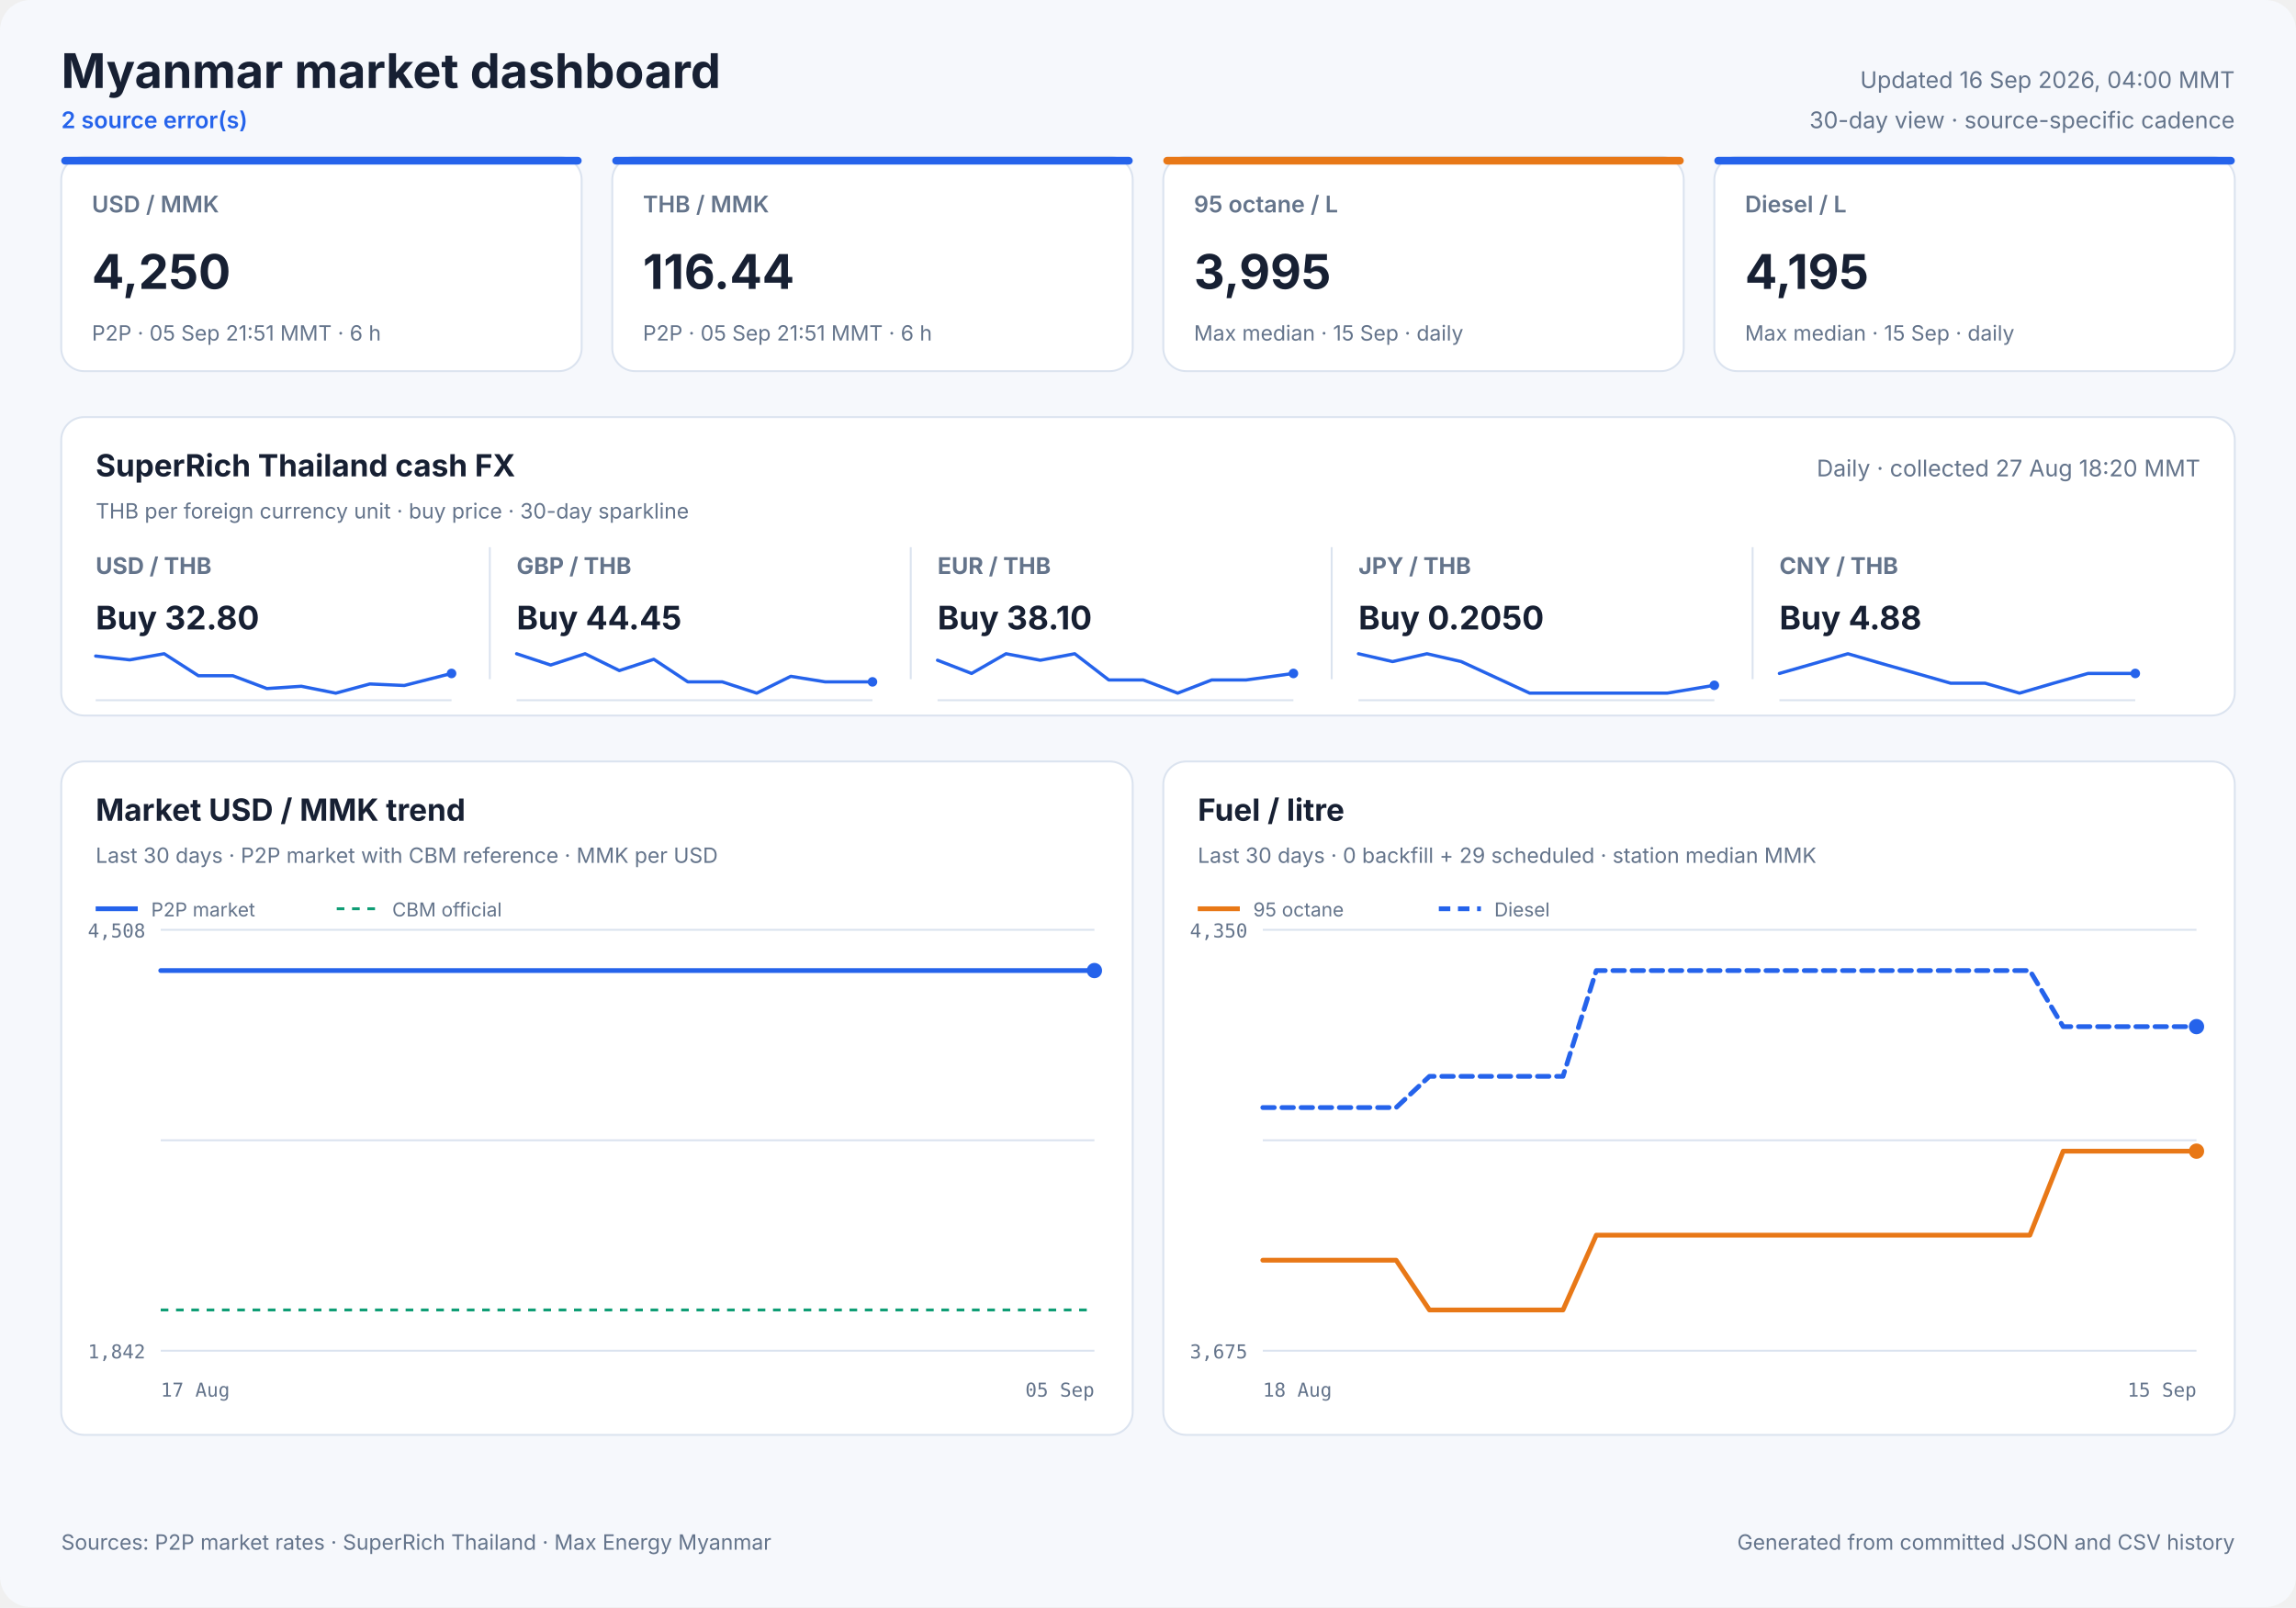
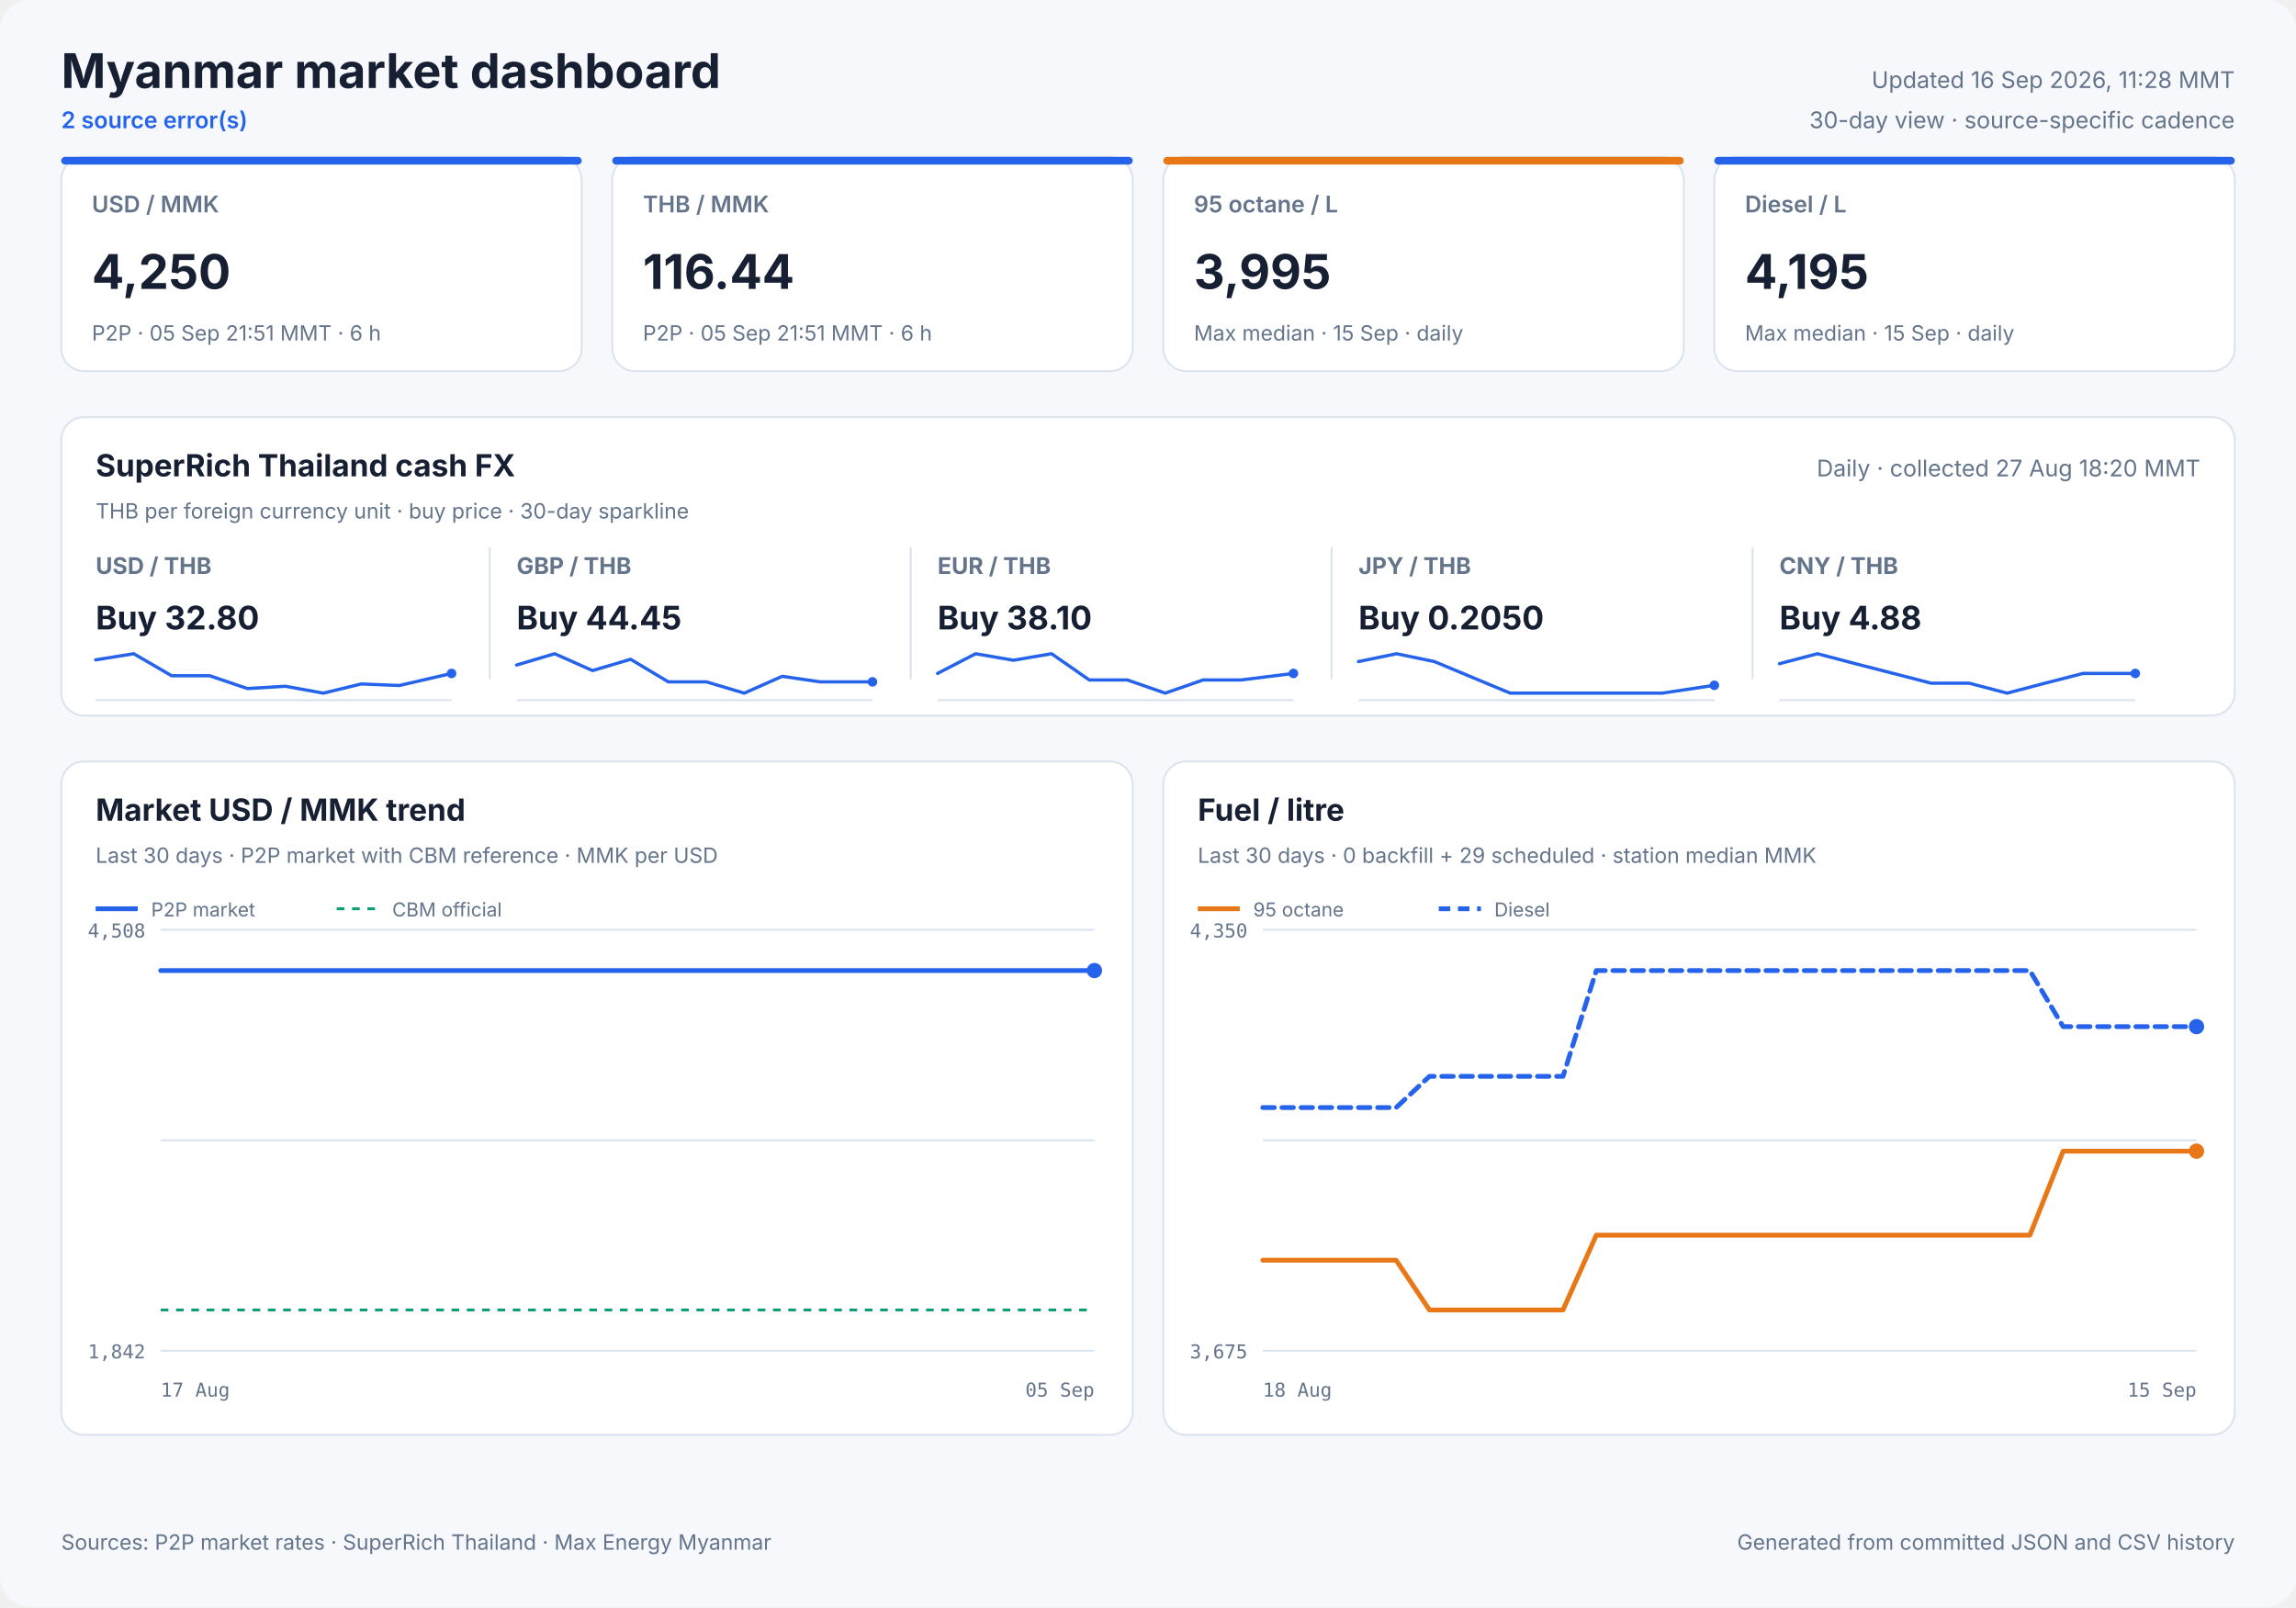
<svg xmlns="http://www.w3.org/2000/svg" width="1200" height="840" viewBox="0 0 1200 840" role="img">
  <style>
            text { font-family: Inter, ui-sans-serif, system-ui, -apple-system, sans-serif; fill: #172033; }
            .panel { fill: #ffffff; stroke: #dbe3ef; stroke-width: 1; }
            .title { font-size: 25px; font-weight: 700; }
            .freshness { font-size: 12px; fill: #64748b; }
            .status { font-size: 12px; fill: #2563eb; font-weight: 600; }
            .card-label { font-size: 12px; fill: #64748b; font-weight: 600; }
            .card-value { font-size: 25px; font-weight: 700; }
            .card-note { font-size: 11px; fill: #64748b; }
            .cash-pair { font-size: 12px; fill: #64748b; font-weight: 650; }
            .cash-value { font-size: 17px; font-weight: 700; }
            .cash-note { font-size: 11px; fill: #64748b; }
            .sparkline { stroke: #2563eb; stroke-width: 1.7; stroke-linecap: round; stroke-linejoin: round; }
            .sparkline-dot { fill: #2563eb; }
            .sparkline-baseline { stroke: #dbe3ef; stroke-width: 1; }
            .cash-sparkline-empty { font-size: 12px; fill: #94a3b8; }
            .panel-title { font-size: 16px; font-weight: 700; }
            .panel-subtitle { font-size: 11px; fill: #64748b; }
            .empty-title { font-size: 16px; font-weight: 650; fill: #64748b; }
            .empty-note { font-size: 12px; fill: #94a3b8; }
            .axis { font-size: 10px; fill: #64748b; font-family: ui-monospace, SFMono-Regular, monospace; }
            .legend { font-size: 10px; fill: #64748b; }
            .grid { stroke: #dbe3ef; stroke-width: 1; }
            .footer { font-size: 11px; fill: #64748b; }
        </style>
  <rect width="1200" height="840" rx="16" fill="#f6f8fc" />
  <text x="32" y="46" class="title" text-anchor="start">Myanmar market dashboard</text>
  <text x="32" y="67" class="status" text-anchor="start">2 source error(s)</text>
-   <text x="1168" y="46" class="freshness" text-anchor="end">Updated 16 Sep 2026, 04:00 MMT</text>
+   <text x="1168" y="46" class="freshness" text-anchor="end">Updated 16 Sep 2026, 11:28 MMT</text>
  <text x="1168" y="67" class="freshness" text-anchor="end">30-day view · source-specific cadence</text>
  <rect x="32" y="82" width="272" height="112" rx="12" class="panel" />
  <rect x="32" y="82" width="272" height="4" rx="2" fill="#2563eb" />
  <text x="48" y="111" class="card-label" text-anchor="start">USD / MMK</text>
  <text x="48" y="151" class="card-value" text-anchor="start">4,250</text>
  <text x="48" y="178" class="card-note" text-anchor="start">P2P · 05 Sep 21:51 MMT · 6 h</text>
  <rect x="320" y="82" width="272" height="112" rx="12" class="panel" />
  <rect x="320" y="82" width="272" height="4" rx="2" fill="#2563eb" />
  <text x="336" y="111" class="card-label" text-anchor="start">THB / MMK</text>
  <text x="336" y="151" class="card-value" text-anchor="start">116.44</text>
  <text x="336" y="178" class="card-note" text-anchor="start">P2P · 05 Sep 21:51 MMT · 6 h</text>
  <rect x="608" y="82" width="272" height="112" rx="12" class="panel" />
  <rect x="608" y="82" width="272" height="4" rx="2" fill="#e87817" />
  <text x="624" y="111" class="card-label" text-anchor="start">95 octane / L</text>
  <text x="624" y="151" class="card-value" text-anchor="start">3,995</text>
  <text x="624" y="178" class="card-note" text-anchor="start">Max median · 15 Sep · daily</text>
  <rect x="896" y="82" width="272" height="112" rx="12" class="panel" />
  <rect x="896" y="82" width="272" height="4" rx="2" fill="#2563eb" />
  <text x="912" y="111" class="card-label" text-anchor="start">Diesel / L</text>
  <text x="912" y="151" class="card-value" text-anchor="start">4,195</text>
  <text x="912" y="178" class="card-note" text-anchor="start">Max median · 15 Sep · daily</text>
  <rect x="32" y="218" width="1136" height="156" rx="12" class="panel" />
  <text x="50" y="249" class="panel-title" text-anchor="start">SuperRich Thailand cash FX</text>
  <text x="50" y="271" class="panel-subtitle" text-anchor="start">THB per foreign currency unit · buy price · 30-day sparkline</text>
  <text x="1150" y="249" class="freshness" text-anchor="end">Daily · collected 27 Aug 18:20 MMT</text>
  <text x="50" y="300" class="cash-pair" text-anchor="start">USD / THB</text>
  <text x="50" y="329" class="cash-value" text-anchor="start">Buy 32.80</text>
  <line x1="50" y1="366.0" x2="236" y2="366.0" class="sparkline-baseline" />
-   <polyline points="50.0,342.9 67.8,344.9 85.8,341.7 103.7,353.2 121.7,353.2 139.5,359.9 157.5,358.7 175.5,362.3 193.3,357.5 211.3,358.3 236.0,352.0" fill="none" class="sparkline" />
+   <polyline points="50.0,344.9 69.9,341.7 89.7,353.2 109.6,353.2 129.3,359.9 149.2,358.7 169.0,362.3 188.8,357.5 208.7,358.3 236.0,352.0" fill="none" class="sparkline" />
  <circle cx="236.0" cy="352.0" r="2.5" class="sparkline-dot" />
  <line x1="256" y1="286" x2="256" y2="355" class="grid" />
  <text x="270" y="300" class="cash-pair" text-anchor="start">GBP / THB</text>
  <text x="270" y="329" class="cash-value" text-anchor="start">Buy 44.45</text>
  <line x1="270" y1="366.0" x2="456" y2="366.0" class="sparkline-baseline" />
-   <polyline points="270.0,341.7 287.8,347.6 305.8,341.7 323.7,350.5 341.7,344.6 359.5,356.4 377.5,356.4 395.5,362.3 413.3,353.5 431.3,356.4 456.0,356.4" fill="none" class="sparkline" />
+   <polyline points="270.0,347.6 289.9,341.7 309.7,350.5 329.6,344.6 349.3,356.4 369.2,356.4 389.0,362.3 408.8,353.5 428.7,356.4 456.0,356.4" fill="none" class="sparkline" />
  <circle cx="456.0" cy="356.4" r="2.5" class="sparkline-dot" />
  <line x1="476" y1="286" x2="476" y2="355" class="grid" />
  <text x="490" y="300" class="cash-pair" text-anchor="start">EUR / THB</text>
  <text x="490" y="329" class="cash-value" text-anchor="start">Buy 38.10</text>
  <line x1="490" y1="366.0" x2="676" y2="366.0" class="sparkline-baseline" />
-   <polyline points="490.0,345.1 507.8,352.0 525.8,341.7 543.7,345.1 561.7,341.7 579.5,355.4 597.5,355.4 615.5,362.3 633.3,355.4 651.3,355.4 676.0,352.0" fill="none" class="sparkline" />
+   <polyline points="490.0,352.0 509.9,341.7 529.7,345.1 549.6,341.7 569.3,355.4 589.2,355.4 609.0,362.3 628.8,355.4 648.7,355.4 676.0,352.0" fill="none" class="sparkline" />
  <circle cx="676.0" cy="352.0" r="2.5" class="sparkline-dot" />
  <line x1="696" y1="286" x2="696" y2="355" class="grid" />
  <text x="710" y="300" class="cash-pair" text-anchor="start">JPY / THB</text>
  <text x="710" y="329" class="cash-value" text-anchor="start">Buy 0.2050</text>
  <line x1="710" y1="366.0" x2="896" y2="366.0" class="sparkline-baseline" />
-   <polyline points="710.0,341.7 727.8,345.8 745.8,341.7 763.7,345.8 781.7,354.1 799.5,362.3 817.5,362.3 835.5,362.3 853.3,362.3 871.3,362.3 896.0,358.2" fill="none" class="sparkline" />
+   <polyline points="710.0,345.8 729.9,341.7 749.7,345.8 769.6,354.1 789.3,362.3 809.2,362.3 829.0,362.3 848.8,362.3 868.7,362.3 896.0,358.2" fill="none" class="sparkline" />
  <circle cx="896.0" cy="358.2" r="2.5" class="sparkline-dot" />
  <line x1="916" y1="286" x2="916" y2="355" class="grid" />
  <text x="930" y="300" class="cash-pair" text-anchor="start">CNY / THB</text>
  <text x="930" y="329" class="cash-value" text-anchor="start">Buy 4.88</text>
  <line x1="930" y1="366.0" x2="1116" y2="366.0" class="sparkline-baseline" />
-   <polyline points="930.0,352.0 947.8,346.9 965.8,341.7 983.7,346.9 1001.7,352.0 1019.5,357.1 1037.5,357.1 1055.5,362.3 1073.3,357.1 1091.3,352.0 1116.0,352.0" fill="none" class="sparkline" />
+   <polyline points="930.0,346.9 949.9,341.7 969.7,346.9 989.6,352.0 1009.3,357.1 1029.2,357.1 1049.0,362.3 1068.8,357.1 1088.7,352.0 1116.0,352.0" fill="none" class="sparkline" />
  <circle cx="1116.0" cy="352.0" r="2.5" class="sparkline-dot" />
  <rect x="32" y="398" width="560" height="352" rx="12" class="panel" />
  <text x="50" y="429" class="panel-title" text-anchor="start">Market USD / MMK trend</text>
  <text x="50" y="451" class="panel-subtitle" text-anchor="start">Last 30 days · P2P market with CBM reference · MMK per USD</text>
  <line x1="84" y1="486.0" x2="572" y2="486.0" class="grid" />
  <line x1="84" y1="596.0" x2="572" y2="596.0" class="grid" />
  <line x1="84" y1="706.0" x2="572" y2="706.0" class="grid" />
  <text x="76" y="490" class="axis" text-anchor="end">4,508</text>
  <text x="76" y="710" class="axis" text-anchor="end">1,842</text>
  <text x="84" y="730" class="axis" text-anchor="start">17 Aug</text>
  <text x="572" y="730" class="axis" text-anchor="end">05 Sep</text>
  <line x1="84" y1="684.7" x2="572" y2="684.7" stroke="#0f9d75" stroke-width="1.5" stroke-dasharray="4 4" />
-   <polyline points="84.0,507.3 89.7,507.3 95.7,507.3 101.8,507.3 108.9,507.3 114.4,507.3 120.7,507.3 126.7,507.3 133.9,507.3 139.3,507.3 145.6,507.3 151.6,507.3 158.8,507.3 164.3,507.3 170.7,507.3 176.7,507.3 183.9,507.3 189.3,507.3 195.6,507.3 201.6,507.3 208.7,507.3 214.1,507.3 220.3,507.3 226.3,507.3 233.8,507.3 239.1,507.3 245.3,507.3 251.3,507.3 258.7,507.3 264.5,507.3 270.6,507.3 276.5,507.3 283.6,507.3 289.1,507.3 295.4,507.3 301.4,507.3 308.7,507.3 314.0,507.3 320.5,507.3 327.6,507.3 341.9,507.3 354.8,507.3 368.4,507.3 379.8,507.3 388.9,507.3 398.8,507.3 403.2,507.3 412.1,507.3 418.8,507.3 423.8,507.3 428.4,507.3 437.3,507.3 446.0,507.3 455.1,507.3 461.8,507.3 468.5,507.3 473.7,507.3 478.2,507.3 486.2,507.3 493.1,507.3 498.5,507.3 503.2,507.3 511.0,507.3 518.0,507.3 523.3,507.3 528.1,507.3 536.0,507.3 543.0,507.3 548.2,507.3 552.8,507.3 560.9,507.3 567.2,507.3 572.0,507.3" fill="none" stroke="#2563eb" stroke-width="2.5" stroke-linecap="round" stroke-linejoin="round" />
+   <polyline points="84.0,507.3 90.0,507.3 96.2,507.3 103.4,507.3 108.9,507.3 115.3,507.3 121.4,507.3 128.7,507.3 134.2,507.3 140.6,507.3 146.6,507.3 153.9,507.3 159.5,507.3 165.9,507.3 172.0,507.3 179.3,507.3 184.7,507.3 191.1,507.3 197.2,507.3 204.4,507.3 209.9,507.3 216.2,507.3 222.3,507.3 229.8,507.3 235.1,507.3 241.4,507.3 247.5,507.3 255.0,507.3 260.8,507.3 267.0,507.3 273.0,507.3 280.2,507.3 285.7,507.3 292.1,507.3 298.2,507.3 305.5,507.3 311.0,507.3 317.6,507.3 324.7,507.3 339.2,507.3 352.2,507.3 366.0,507.3 377.5,507.3 386.7,507.3 396.8,507.3 401.2,507.3 410.2,507.3 417.0,507.3 422.1,507.3 426.7,507.3 435.7,507.3 444.5,507.3 453.7,507.3 460.5,507.3 467.3,507.3 472.5,507.3 477.1,507.3 485.1,507.3 492.2,507.3 497.7,507.3 502.4,507.3 510.3,507.3 517.4,507.3 522.8,507.3 527.6,507.3 535.6,507.3 542.7,507.3 547.9,507.3 552.5,507.3 560.8,507.3 567.2,507.3 572.0,507.3" fill="none" stroke="#2563eb" stroke-width="2.5" stroke-linecap="round" stroke-linejoin="round" />
  <circle cx="572.0" cy="507.3" r="4" fill="#2563eb" />
  <line x1="50" y1="475" x2="72" y2="475" stroke="#2563eb" stroke-width="2.5" />
  <text x="79" y="479" class="legend" text-anchor="start">P2P market</text>
  <line x1="176" y1="475" x2="198" y2="475" stroke="#0f9d75" stroke-width="1.5" stroke-dasharray="4 4" />
  <text x="205" y="479" class="legend" text-anchor="start">CBM official</text>
  <rect x="608" y="398" width="560" height="352" rx="12" class="panel" />
  <text x="626" y="429" class="panel-title" text-anchor="start">Fuel / litre</text>
  <text x="626" y="451" class="panel-subtitle" text-anchor="start">Last 30 days · 0 backfill + 29 scheduled · station median MMK</text>
  <line x1="660" y1="486.0" x2="1148" y2="486.0" class="grid" />
  <line x1="660" y1="596.0" x2="1148" y2="596.0" class="grid" />
  <line x1="660" y1="706.0" x2="1148" y2="706.0" class="grid" />
  <text x="652" y="490" class="axis" text-anchor="end">4,350</text>
  <text x="652" y="710" class="axis" text-anchor="end">3,675</text>
  <text x="660" y="730" class="axis" text-anchor="start">18 Aug</text>
  <text x="1148" y="730" class="axis" text-anchor="end">15 Sep</text>
  <polyline points="660.0,658.7 677.4,658.7 694.9,658.7 712.3,658.7 729.7,658.7 747.1,684.7 764.6,684.7 782.0,684.7 799.4,684.7 816.9,684.7 834.3,645.6 851.7,645.6 869.1,645.6 886.6,645.6 904.0,645.6 921.4,645.6 938.9,645.6 956.3,645.6 973.7,645.6 991.1,645.6 1008.6,645.6 1026.0,645.6 1043.4,645.6 1060.9,645.6 1078.3,601.7 1095.7,601.7 1113.1,601.7 1130.6,601.7 1148.0,601.7" fill="none" stroke="#e87817" stroke-width="2.5" stroke-linecap="round" stroke-linejoin="round" />
  <circle cx="1148.0" cy="601.7" r="4" fill="#e87817" />
  <line x1="626" y1="475" x2="648" y2="475" stroke="#e87817" stroke-width="2.5" />
  <text x="655" y="479" class="legend" text-anchor="start">95 octane</text>
  <polyline points="660.0,578.9 677.4,578.9 694.9,578.9 712.3,578.9 729.7,578.9 747.1,562.6 764.6,562.6 782.0,562.6 799.4,562.6 816.9,562.6 834.3,507.3 851.7,507.3 869.1,507.3 886.6,507.3 904.0,507.3 921.4,507.3 938.9,507.3 956.3,507.3 973.7,507.3 991.1,507.3 1008.6,507.3 1026.0,507.3 1043.4,507.3 1060.9,507.3 1078.3,536.6 1095.7,536.6 1113.1,536.6 1130.6,536.6 1148.0,536.6" fill="none" stroke="#2563eb" stroke-width="2.5" stroke-linecap="round" stroke-linejoin="round" stroke-dasharray="6 4" />
  <circle cx="1148.0" cy="536.6" r="4" fill="#2563eb" />
  <line x1="752" y1="475" x2="774" y2="475" stroke="#2563eb" stroke-width="2.5" stroke-dasharray="6 4" />
  <text x="781" y="479" class="legend" text-anchor="start">Diesel</text>
  <text x="32" y="810" class="footer" text-anchor="start">Sources: P2P market rates · SuperRich Thailand · Max Energy Myanmar</text>
  <text x="1168" y="810" class="footer" text-anchor="end">Generated from committed JSON and CSV history</text>
</svg>
